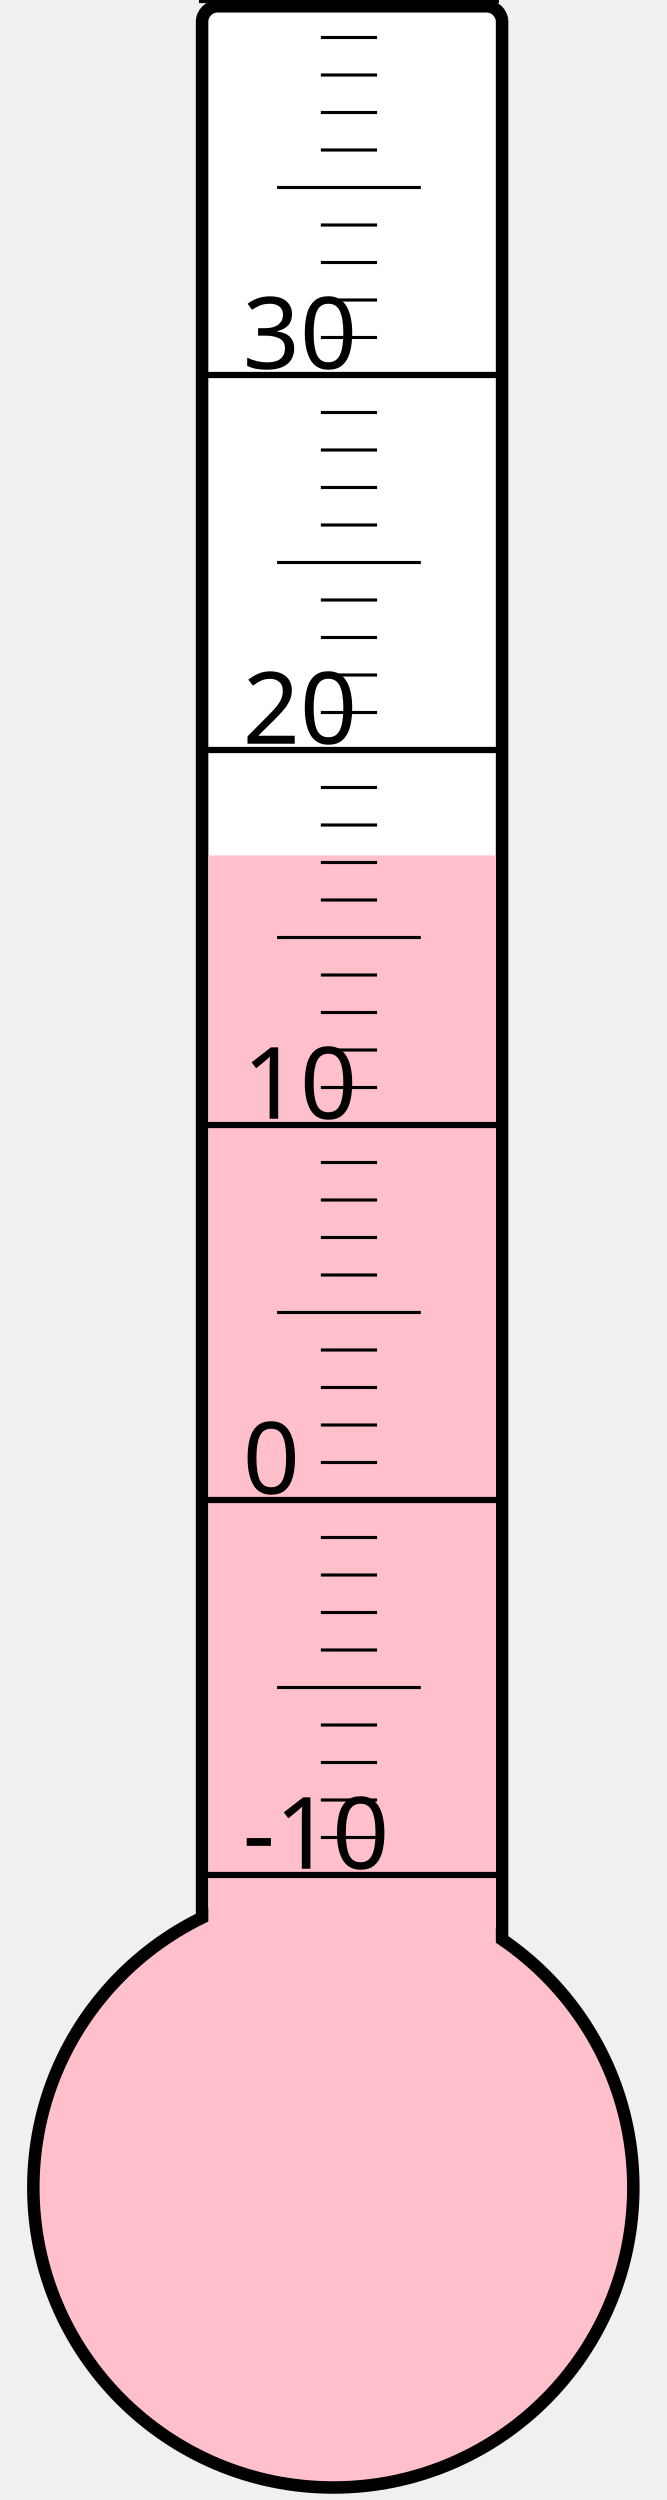
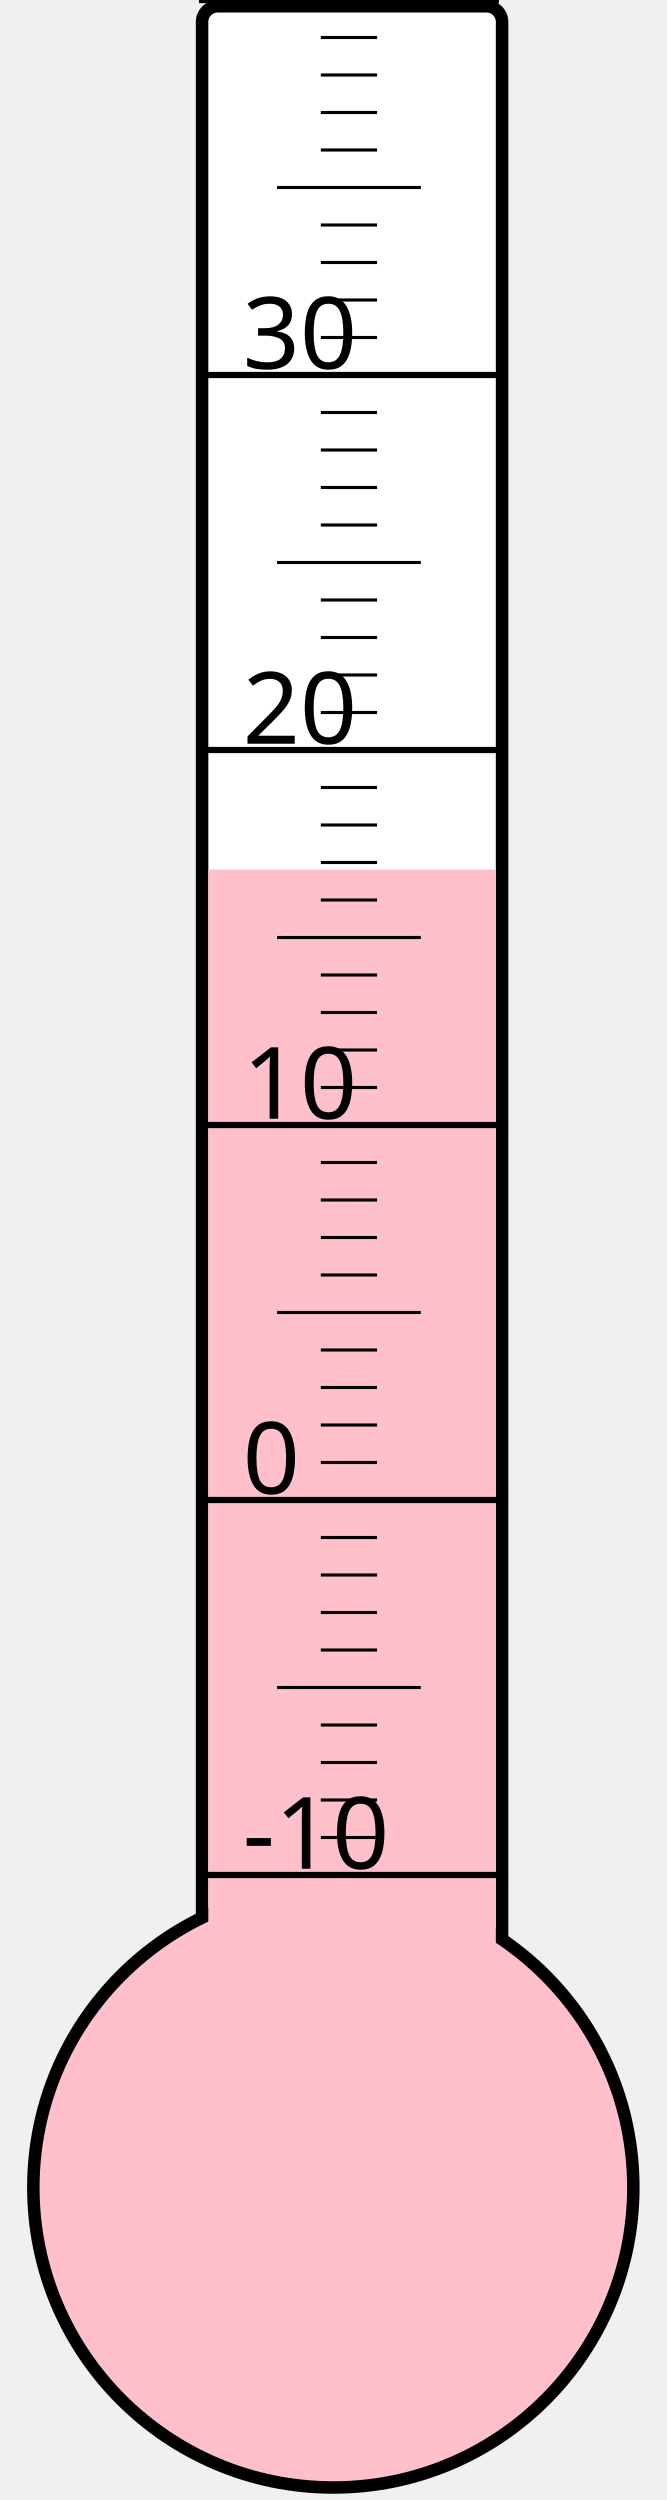
<svg xmlns="http://www.w3.org/2000/svg" width="40px" height="150px" viewBox="0 0 200 800">
  <rect width="200" height="800" x="0" y="0" style="fill: #ffffeb; fill-opacity: 0;" />
  <rect width="96" height="680" x="58" y="2" rx="5" ry="5" style="fill: white; fill-opacity: 1; stroke: black; stroke-width: 4;" />
  <circle cx="100" cy="700" r="96" style="fill: pink; stroke: black; stroke-width: 4;" />
-   <rect width="92" height="426.25" x="60" y="273.75" style="fill: pink; fill-opacity: 1; stroke-width: 0;" />
+   <rect width="92" height="421.75" x="60" y="278.25" style="fill: pink; fill-opacity: 1; stroke-width: 0;" />
  <text x="71" y="598" style="font-family: sans-serif; font-size: 24pt;">-10</text>
  <text x="71" y="478" style="font-family: sans-serif; font-size: 24pt;">0</text>
  <text x="71" y="358" style="font-family: sans-serif; font-size: 24pt;">10</text>
  <text x="71" y="238" style="font-family: sans-serif; font-size: 24pt;">20</text>
  <text x="71" y="118" style="font-family: sans-serif; font-size: 24pt;">30</text>
  <g style="stroke: black;">
    <line x1="57" y1="600" x2="153" y2="600" style="stroke-width: 2;" />
    <line x1="96" y1="588" x2="114" y2="588" style="stroke-width: 1;" />
    <line x1="96" y1="576" x2="114" y2="576" style="stroke-width: 1;" />
    <line x1="96" y1="564" x2="114" y2="564" style="stroke-width: 1;" />
    <line x1="96" y1="552" x2="114" y2="552" style="stroke-width: 1;" />
    <line x1="82" y1="540" x2="128" y2="540" style="stroke-width: 1;" />
    <line x1="96" y1="528" x2="114" y2="528" style="stroke-width: 1;" />
    <line x1="96" y1="516" x2="114" y2="516" style="stroke-width: 1;" />
    <line x1="96" y1="504" x2="114" y2="504" style="stroke-width: 1;" />
    <line x1="96" y1="492" x2="114" y2="492" style="stroke-width: 1;" />
    <line x1="57" y1="480" x2="153" y2="480" style="stroke-width: 2;" />
    <line x1="96" y1="468" x2="114" y2="468" style="stroke-width: 1;" />
    <line x1="96" y1="456" x2="114" y2="456" style="stroke-width: 1;" />
    <line x1="96" y1="444" x2="114" y2="444" style="stroke-width: 1;" />
    <line x1="96" y1="432" x2="114" y2="432" style="stroke-width: 1;" />
    <line x1="82" y1="420" x2="128" y2="420" style="stroke-width: 1;" />
    <line x1="96" y1="408" x2="114" y2="408" style="stroke-width: 1;" />
    <line x1="96" y1="396" x2="114" y2="396" style="stroke-width: 1;" />
    <line x1="96" y1="384" x2="114" y2="384" style="stroke-width: 1;" />
    <line x1="96" y1="372" x2="114" y2="372" style="stroke-width: 1;" />
    <line x1="57" y1="360" x2="153" y2="360" style="stroke-width: 2;" />
    <line x1="96" y1="348" x2="114" y2="348" style="stroke-width: 1;" />
    <line x1="96" y1="336" x2="114" y2="336" style="stroke-width: 1;" />
    <line x1="96" y1="324" x2="114" y2="324" style="stroke-width: 1;" />
    <line x1="96" y1="312" x2="114" y2="312" style="stroke-width: 1;" />
    <line x1="82" y1="300" x2="128" y2="300" style="stroke-width: 1;" />
    <line x1="96" y1="288" x2="114" y2="288" style="stroke-width: 1;" />
    <line x1="96" y1="276" x2="114" y2="276" style="stroke-width: 1;" />
    <line x1="96" y1="264" x2="114" y2="264" style="stroke-width: 1;" />
    <line x1="96" y1="252" x2="114" y2="252" style="stroke-width: 1;" />
    <line x1="57" y1="240" x2="153" y2="240" style="stroke-width: 2;" />
    <line x1="96" y1="228" x2="114" y2="228" style="stroke-width: 1;" />
    <line x1="96" y1="216" x2="114" y2="216" style="stroke-width: 1;" />
    <line x1="96" y1="204" x2="114" y2="204" style="stroke-width: 1;" />
    <line x1="96" y1="192" x2="114" y2="192" style="stroke-width: 1;" />
    <line x1="82" y1="180" x2="128" y2="180" style="stroke-width: 1;" />
    <line x1="96" y1="168" x2="114" y2="168" style="stroke-width: 1;" />
    <line x1="96" y1="156" x2="114" y2="156" style="stroke-width: 1;" />
    <line x1="96" y1="144" x2="114" y2="144" style="stroke-width: 1;" />
    <line x1="96" y1="132" x2="114" y2="132" style="stroke-width: 1;" />
    <line x1="57" y1="120" x2="153" y2="120" style="stroke-width: 2;" />
    <line x1="96" y1="108" x2="114" y2="108" style="stroke-width: 1;" />
    <line x1="96" y1="96" x2="114" y2="96" style="stroke-width: 1;" />
    <line x1="96" y1="84" x2="114" y2="84" style="stroke-width: 1;" />
    <line x1="96" y1="72" x2="114" y2="72" style="stroke-width: 1;" />
    <line x1="82" y1="60" x2="128" y2="60" style="stroke-width: 1;" />
    <line x1="96" y1="48" x2="114" y2="48" style="stroke-width: 1;" />
    <line x1="96" y1="36" x2="114" y2="36" style="stroke-width: 1;" />
    <line x1="96" y1="24" x2="114" y2="24" style="stroke-width: 1;" />
    <line x1="96" y1="12" x2="114" y2="12" style="stroke-width: 1;" />
    <line x1="57" y1="0" x2="153" y2="0" style="stroke-width: 2;" />
  </g>
</svg>
